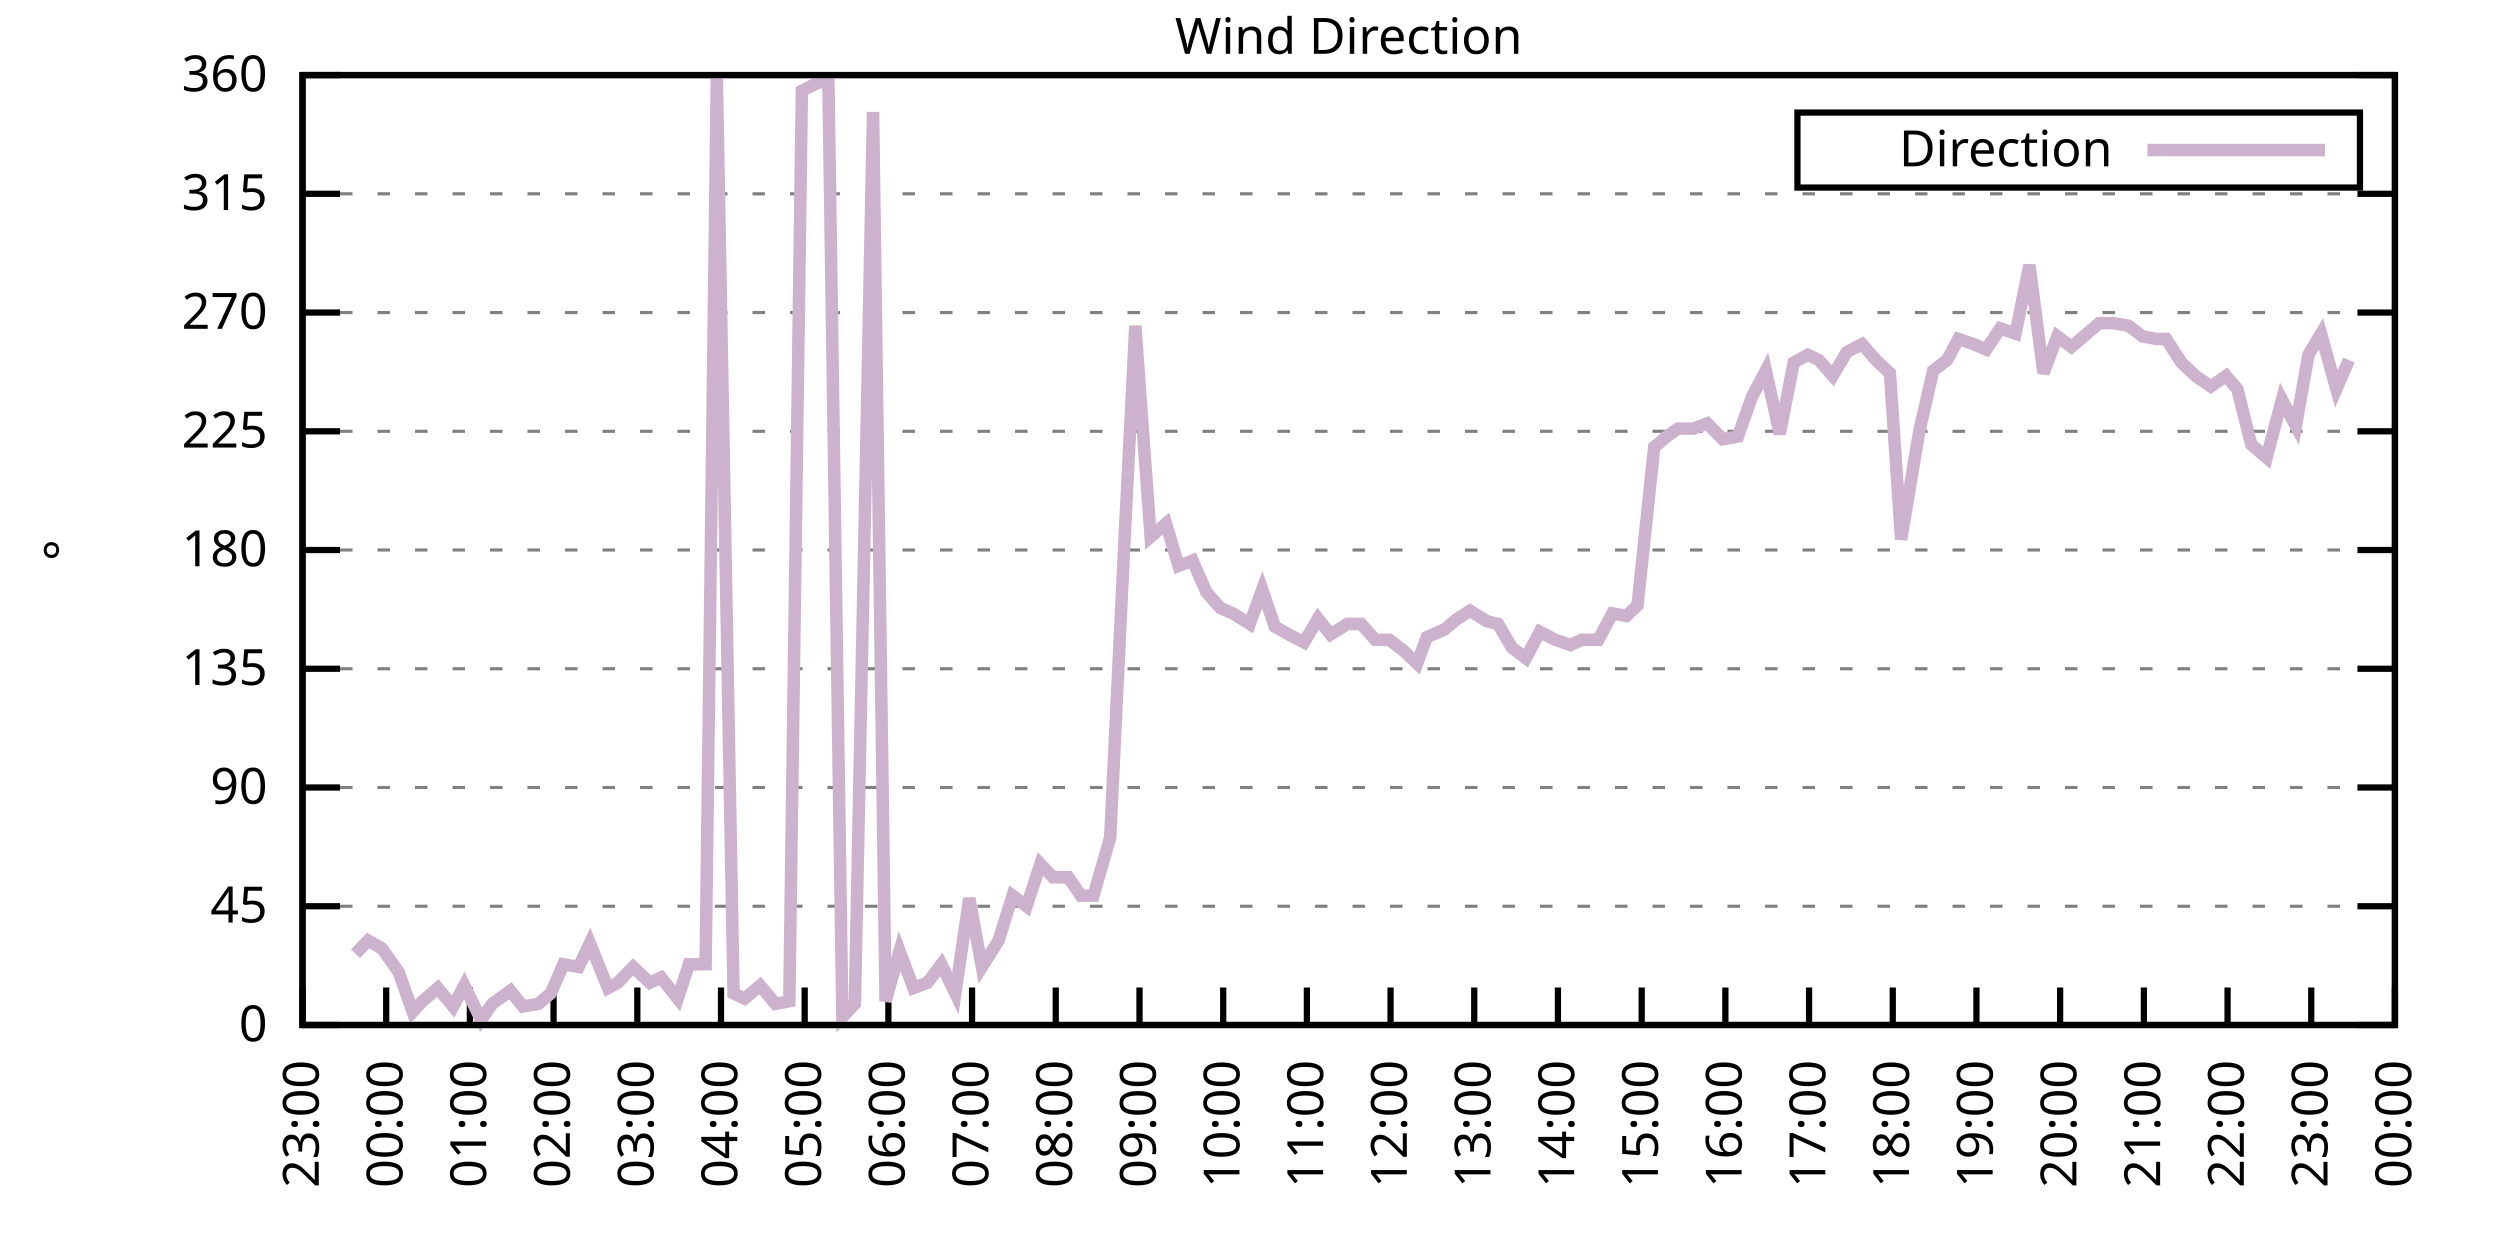
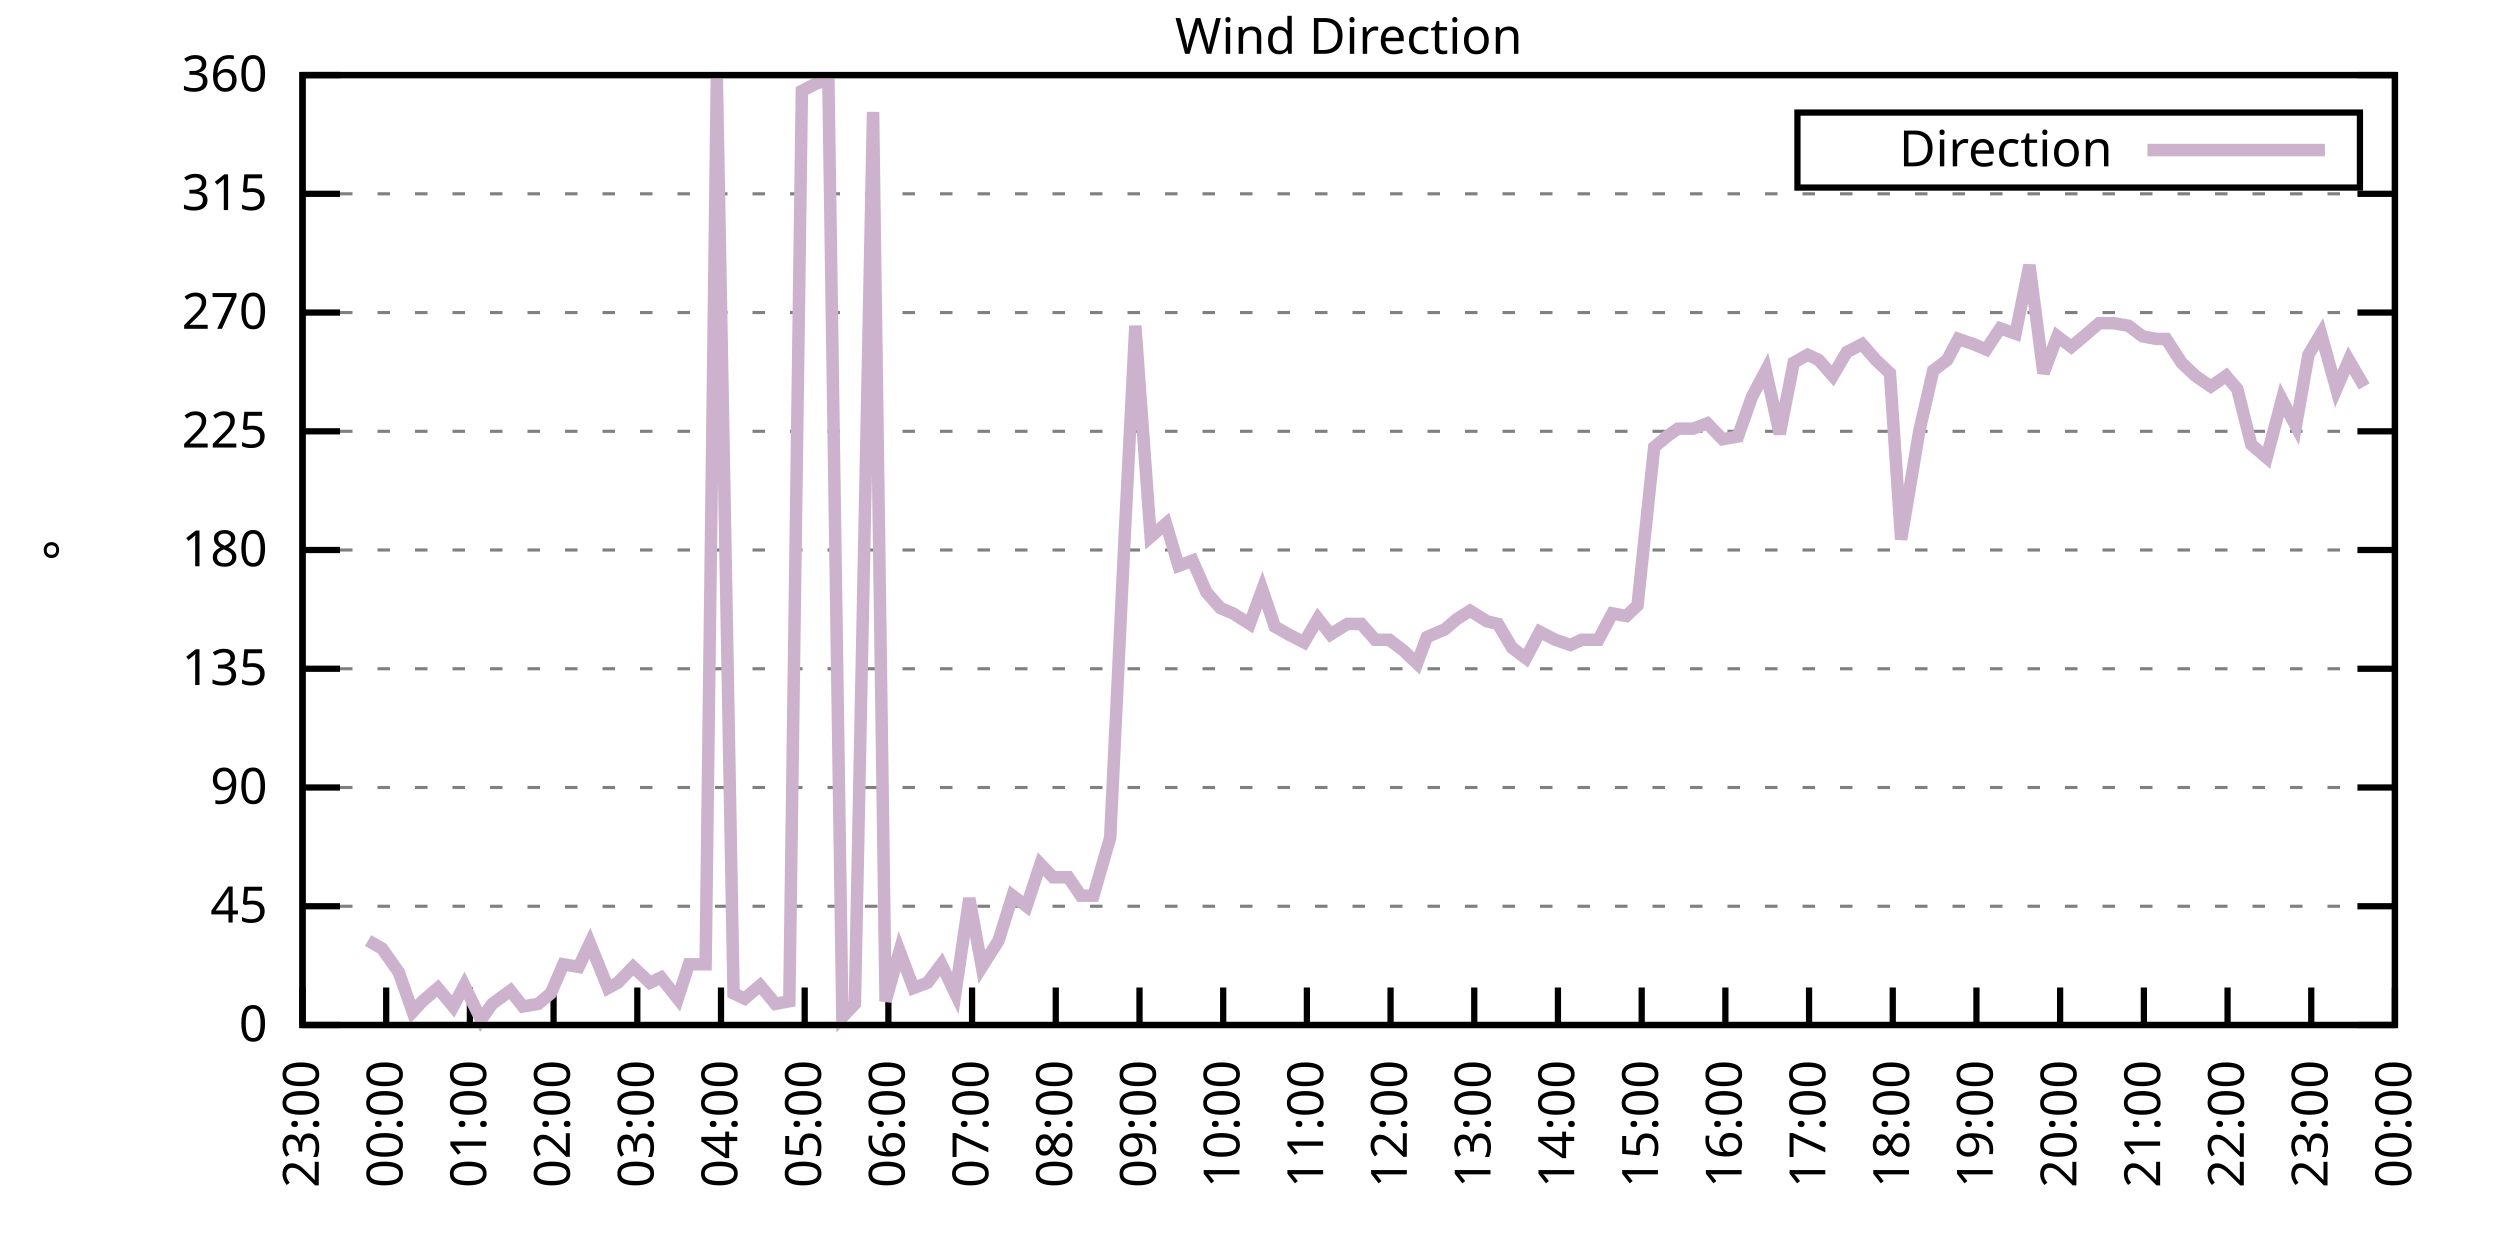
<svg xmlns="http://www.w3.org/2000/svg" xmlns:xlink="http://www.w3.org/1999/xlink" width="400" height="200" viewBox="0 0 400 200">
  <g id="gnuplot_canvas">
    <rect x="0" y="0" width="400" height="200" fill="none" />
    <defs>
      <circle id="gpDot" r="0.5" stroke-width="0.5" stroke="currentColor" />
      <path id="gpPt0" stroke-width="0.333" stroke="currentColor" d="M-1,0 h2 M0,-1 v2" />
      <path id="gpPt1" stroke-width="0.333" stroke="currentColor" d="M-1,-1 L1,1 M1,-1 L-1,1" />
      <path id="gpPt2" stroke-width="0.333" stroke="currentColor" d="M-1,0 L1,0 M0,-1 L0,1 M-1,-1 L1,1 M-1,1 L1,-1" />
      <rect id="gpPt3" stroke-width="0.333" stroke="currentColor" x="-1" y="-1" width="2" height="2" />
      <rect id="gpPt4" stroke-width="0.333" stroke="currentColor" fill="currentColor" x="-1" y="-1" width="2" height="2" />
      <circle id="gpPt5" stroke-width="0.333" stroke="currentColor" cx="0" cy="0" r="1" />
      <use xlink:href="#gpPt5" id="gpPt6" fill="currentColor" stroke="none" />
      <path id="gpPt7" stroke-width="0.333" stroke="currentColor" d="M0,-1.33 L-1.33,0.67 L1.33,0.67 z" />
      <use xlink:href="#gpPt7" id="gpPt8" fill="currentColor" stroke="none" />
      <use xlink:href="#gpPt7" id="gpPt9" stroke="currentColor" transform="rotate(180)" />
      <use xlink:href="#gpPt9" id="gpPt10" fill="currentColor" stroke="none" />
      <use xlink:href="#gpPt3" id="gpPt11" stroke="currentColor" transform="rotate(45)" />
      <use xlink:href="#gpPt11" id="gpPt12" fill="currentColor" stroke="none" />
      <path id="gpPt13" stroke-width="0.333" stroke="currentColor" d="M0,1.330 L1.265,0.411 L0.782,-1.067 L-0.782,-1.076 L-1.265,0.411 z" />
      <use xlink:href="#gpPt13" id="gpPt14" fill="currentColor" stroke="none" />
      <filter id="textbox" filterUnits="objectBoundingBox" x="0" y="0" height="1" width="1">
        <feFlood flood-color="white" flood-opacity="1" result="bgnd" />
        <feComposite in="SourceGraphic" in2="bgnd" operator="atop" />
      </filter>
      <filter id="greybox" filterUnits="objectBoundingBox" x="0" y="0" height="1" width="1">
        <feFlood flood-color="lightgrey" flood-opacity="1" result="grey" />
        <feComposite in="SourceGraphic" in2="grey" operator="atop" />
      </filter>
    </defs>
    <g fill="none" color="white" stroke="currentColor" stroke-width="1.00" stroke-linecap="butt" stroke-linejoin="miter">
</g>
    <g fill="none" color="black" stroke="currentColor" stroke-width="1.00" stroke-linecap="butt" stroke-linejoin="miter">
      <g stroke="none" shape-rendering="crispEdges">
        <polygon fill="rgb(255, 255, 255)" points="48.40,164.00 383.18,164.00 383.18,12.02 48.40,12.02 " />
      </g>
    </g>
    <g fill="none" color="black" stroke="currentColor" stroke-width="1.00" stroke-linecap="butt" stroke-linejoin="miter">
</g>
    <g fill="none" color="black" stroke="black" stroke-width="0.50" stroke-linecap="butt" stroke-linejoin="miter">
</g>
    <g fill="none" color="gray" stroke="currentColor" stroke-width="0.50" stroke-linecap="butt" stroke-linejoin="miter">
      <path stroke="gray" stroke-dasharray="2,4" class="gridline" d="M48.40,164.00 L383.19,164.00  " />
    </g>
    <g fill="none" color="gray" stroke="gray" stroke-width="1.00" stroke-linecap="butt" stroke-linejoin="miter">
</g>
    <g fill="none" color="black" stroke="currentColor" stroke-width="1.00" stroke-linecap="butt" stroke-linejoin="miter">
      <path stroke="black" d="M48.40,164.00 L54.40,164.00 M383.19,164.00 L377.19,164.00  " />
      <g transform="translate(42.80,166.60)" stroke="none" fill="black" font-family="Sans" font-size="8.00" text-anchor="end">
        <text>
          <tspan font-family="Sans"> 0</tspan>
        </text>
      </g>
    </g>
    <g fill="none" color="black" stroke="currentColor" stroke-width="1.00" stroke-linecap="butt" stroke-linejoin="miter">
</g>
    <g fill="none" color="black" stroke="black" stroke-width="0.50" stroke-linecap="butt" stroke-linejoin="miter">
</g>
    <g fill="none" color="gray" stroke="currentColor" stroke-width="0.50" stroke-linecap="butt" stroke-linejoin="miter">
      <path stroke="gray" stroke-dasharray="2,4" class="gridline" d="M48.40,145.00 L383.19,145.00  " />
    </g>
    <g fill="none" color="gray" stroke="gray" stroke-width="1.00" stroke-linecap="butt" stroke-linejoin="miter">
</g>
    <g fill="none" color="black" stroke="currentColor" stroke-width="1.00" stroke-linecap="butt" stroke-linejoin="miter">
      <path stroke="black" d="M48.40,145.00 L54.40,145.00 M383.19,145.00 L377.19,145.00  " />
      <g transform="translate(42.80,147.60)" stroke="none" fill="black" font-family="Sans" font-size="8.00" text-anchor="end">
        <text>
          <tspan font-family="Sans"> 45</tspan>
        </text>
      </g>
    </g>
    <g fill="none" color="black" stroke="currentColor" stroke-width="1.00" stroke-linecap="butt" stroke-linejoin="miter">
</g>
    <g fill="none" color="black" stroke="black" stroke-width="0.50" stroke-linecap="butt" stroke-linejoin="miter">
</g>
    <g fill="none" color="gray" stroke="currentColor" stroke-width="0.50" stroke-linecap="butt" stroke-linejoin="miter">
      <path stroke="gray" stroke-dasharray="2,4" class="gridline" d="M48.40,126.00 L383.19,126.00  " />
    </g>
    <g fill="none" color="gray" stroke="gray" stroke-width="1.00" stroke-linecap="butt" stroke-linejoin="miter">
</g>
    <g fill="none" color="black" stroke="currentColor" stroke-width="1.00" stroke-linecap="butt" stroke-linejoin="miter">
      <path stroke="black" d="M48.40,126.00 L54.40,126.00 M383.19,126.00 L377.19,126.00  " />
      <g transform="translate(42.80,128.60)" stroke="none" fill="black" font-family="Sans" font-size="8.00" text-anchor="end">
        <text>
          <tspan font-family="Sans"> 90</tspan>
        </text>
      </g>
    </g>
    <g fill="none" color="black" stroke="currentColor" stroke-width="1.00" stroke-linecap="butt" stroke-linejoin="miter">
</g>
    <g fill="none" color="black" stroke="black" stroke-width="0.50" stroke-linecap="butt" stroke-linejoin="miter">
</g>
    <g fill="none" color="gray" stroke="currentColor" stroke-width="0.50" stroke-linecap="butt" stroke-linejoin="miter">
      <path stroke="gray" stroke-dasharray="2,4" class="gridline" d="M48.40,107.00 L383.19,107.00  " />
    </g>
    <g fill="none" color="gray" stroke="gray" stroke-width="1.00" stroke-linecap="butt" stroke-linejoin="miter">
</g>
    <g fill="none" color="black" stroke="currentColor" stroke-width="1.00" stroke-linecap="butt" stroke-linejoin="miter">
      <path stroke="black" d="M48.40,107.00 L54.40,107.00 M383.19,107.00 L377.19,107.00  " />
      <g transform="translate(42.80,109.60)" stroke="none" fill="black" font-family="Sans" font-size="8.00" text-anchor="end">
        <text>
          <tspan font-family="Sans"> 135</tspan>
        </text>
      </g>
    </g>
    <g fill="none" color="black" stroke="currentColor" stroke-width="1.00" stroke-linecap="butt" stroke-linejoin="miter">
</g>
    <g fill="none" color="black" stroke="black" stroke-width="0.50" stroke-linecap="butt" stroke-linejoin="miter">
</g>
    <g fill="none" color="gray" stroke="currentColor" stroke-width="0.50" stroke-linecap="butt" stroke-linejoin="miter">
      <path stroke="gray" stroke-dasharray="2,4" class="gridline" d="M48.40,88.00 L383.19,88.00  " />
    </g>
    <g fill="none" color="gray" stroke="gray" stroke-width="1.00" stroke-linecap="butt" stroke-linejoin="miter">
</g>
    <g fill="none" color="black" stroke="currentColor" stroke-width="1.00" stroke-linecap="butt" stroke-linejoin="miter">
      <path stroke="black" d="M48.40,88.00 L54.40,88.00 M383.19,88.00 L377.19,88.00  " />
      <g transform="translate(42.80,90.60)" stroke="none" fill="black" font-family="Sans" font-size="8.00" text-anchor="end">
        <text>
          <tspan font-family="Sans"> 180</tspan>
        </text>
      </g>
    </g>
    <g fill="none" color="black" stroke="currentColor" stroke-width="1.00" stroke-linecap="butt" stroke-linejoin="miter">
</g>
    <g fill="none" color="black" stroke="black" stroke-width="0.50" stroke-linecap="butt" stroke-linejoin="miter">
</g>
    <g fill="none" color="gray" stroke="currentColor" stroke-width="0.50" stroke-linecap="butt" stroke-linejoin="miter">
      <path stroke="gray" stroke-dasharray="2,4" class="gridline" d="M48.40,69.01 L383.19,69.01  " />
    </g>
    <g fill="none" color="gray" stroke="gray" stroke-width="1.00" stroke-linecap="butt" stroke-linejoin="miter">
</g>
    <g fill="none" color="black" stroke="currentColor" stroke-width="1.00" stroke-linecap="butt" stroke-linejoin="miter">
      <path stroke="black" d="M48.40,69.01 L54.40,69.01 M383.19,69.01 L377.19,69.01  " />
      <g transform="translate(42.80,71.61)" stroke="none" fill="black" font-family="Sans" font-size="8.00" text-anchor="end">
        <text>
          <tspan font-family="Sans"> 225</tspan>
        </text>
      </g>
    </g>
    <g fill="none" color="black" stroke="currentColor" stroke-width="1.00" stroke-linecap="butt" stroke-linejoin="miter">
</g>
    <g fill="none" color="black" stroke="black" stroke-width="0.50" stroke-linecap="butt" stroke-linejoin="miter">
</g>
    <g fill="none" color="gray" stroke="currentColor" stroke-width="0.50" stroke-linecap="butt" stroke-linejoin="miter">
      <path stroke="gray" stroke-dasharray="2,4" class="gridline" d="M48.40,50.01 L383.19,50.01  " />
    </g>
    <g fill="none" color="gray" stroke="gray" stroke-width="1.00" stroke-linecap="butt" stroke-linejoin="miter">
</g>
    <g fill="none" color="black" stroke="currentColor" stroke-width="1.00" stroke-linecap="butt" stroke-linejoin="miter">
      <path stroke="black" d="M48.40,50.01 L54.40,50.01 M383.19,50.01 L377.19,50.01  " />
      <g transform="translate(42.80,52.61)" stroke="none" fill="black" font-family="Sans" font-size="8.00" text-anchor="end">
        <text>
          <tspan font-family="Sans"> 270</tspan>
        </text>
      </g>
    </g>
    <g fill="none" color="black" stroke="currentColor" stroke-width="1.00" stroke-linecap="butt" stroke-linejoin="miter">
</g>
    <g fill="none" color="black" stroke="black" stroke-width="0.50" stroke-linecap="butt" stroke-linejoin="miter">
</g>
    <g fill="none" color="gray" stroke="currentColor" stroke-width="0.50" stroke-linecap="butt" stroke-linejoin="miter">
      <path stroke="gray" stroke-dasharray="2,4" class="gridline" d="M48.40,31.01 L383.19,31.01  " />
    </g>
    <g fill="none" color="gray" stroke="gray" stroke-width="1.00" stroke-linecap="butt" stroke-linejoin="miter">
</g>
    <g fill="none" color="black" stroke="currentColor" stroke-width="1.00" stroke-linecap="butt" stroke-linejoin="miter">
      <path stroke="black" d="M48.40,31.01 L54.40,31.01 M383.19,31.01 L377.19,31.01  " />
      <g transform="translate(42.80,33.61)" stroke="none" fill="black" font-family="Sans" font-size="8.00" text-anchor="end">
        <text>
          <tspan font-family="Sans"> 315</tspan>
        </text>
      </g>
    </g>
    <g fill="none" color="black" stroke="currentColor" stroke-width="1.00" stroke-linecap="butt" stroke-linejoin="miter">
</g>
    <g fill="none" color="black" stroke="black" stroke-width="0.50" stroke-linecap="butt" stroke-linejoin="miter">
</g>
    <g fill="none" color="gray" stroke="currentColor" stroke-width="0.50" stroke-linecap="butt" stroke-linejoin="miter">
      <path stroke="gray" stroke-dasharray="2,4" class="gridline" d="M48.40,12.01 L383.19,12.01  " />
    </g>
    <g fill="none" color="gray" stroke="gray" stroke-width="1.00" stroke-linecap="butt" stroke-linejoin="miter">
</g>
    <g fill="none" color="black" stroke="currentColor" stroke-width="1.00" stroke-linecap="butt" stroke-linejoin="miter">
      <path stroke="black" d="M48.40,12.01 L54.40,12.01 M383.19,12.01 L377.19,12.01  " />
      <g transform="translate(42.80,14.61)" stroke="none" fill="black" font-family="Sans" font-size="8.00" text-anchor="end">
        <text>
          <tspan font-family="Sans"> 360</tspan>
        </text>
      </g>
    </g>
    <g fill="none" color="black" stroke="currentColor" stroke-width="1.00" stroke-linecap="butt" stroke-linejoin="miter">
      <path stroke="black" d="M48.40,164.00 L48.40,158.00  " />
      <g transform="translate(51.00,169.60) rotate(270.00)" stroke="none" fill="black" font-family="Sans" font-size="8.00" text-anchor="end">
        <text>
          <tspan font-family="Sans">23:00</tspan>
        </text>
      </g>
    </g>
    <g fill="none" color="black" stroke="currentColor" stroke-width="1.00" stroke-linecap="butt" stroke-linejoin="miter">
      <path stroke="black" d="M61.79,164.00 L61.79,158.00  " />
      <g transform="translate(64.39,169.60) rotate(270.00)" stroke="none" fill="black" font-family="Sans" font-size="8.00" text-anchor="end">
        <text>
          <tspan font-family="Sans">00:00</tspan>
        </text>
      </g>
    </g>
    <g fill="none" color="black" stroke="currentColor" stroke-width="1.00" stroke-linecap="butt" stroke-linejoin="miter">
      <path stroke="black" d="M75.18,164.00 L75.18,158.00  " />
      <g transform="translate(77.78,169.60) rotate(270.00)" stroke="none" fill="black" font-family="Sans" font-size="8.00" text-anchor="end">
        <text>
          <tspan font-family="Sans">01:00</tspan>
        </text>
      </g>
    </g>
    <g fill="none" color="black" stroke="currentColor" stroke-width="1.00" stroke-linecap="butt" stroke-linejoin="miter">
      <path stroke="black" d="M88.57,164.00 L88.57,158.00  " />
      <g transform="translate(91.17,169.60) rotate(270.00)" stroke="none" fill="black" font-family="Sans" font-size="8.00" text-anchor="end">
        <text>
          <tspan font-family="Sans">02:00</tspan>
        </text>
      </g>
    </g>
    <g fill="none" color="black" stroke="currentColor" stroke-width="1.00" stroke-linecap="butt" stroke-linejoin="miter">
      <path stroke="black" d="M101.97,164.00 L101.97,158.00  " />
      <g transform="translate(104.57,169.60) rotate(270.00)" stroke="none" fill="black" font-family="Sans" font-size="8.00" text-anchor="end">
        <text>
          <tspan font-family="Sans">03:00</tspan>
        </text>
      </g>
    </g>
    <g fill="none" color="black" stroke="currentColor" stroke-width="1.00" stroke-linecap="butt" stroke-linejoin="miter">
      <path stroke="black" d="M115.36,164.00 L115.36,158.00  " />
      <g transform="translate(117.96,169.60) rotate(270.00)" stroke="none" fill="black" font-family="Sans" font-size="8.00" text-anchor="end">
        <text>
          <tspan font-family="Sans">04:00</tspan>
        </text>
      </g>
    </g>
    <g fill="none" color="black" stroke="currentColor" stroke-width="1.00" stroke-linecap="butt" stroke-linejoin="miter">
      <path stroke="black" d="M128.75,164.00 L128.75,158.00  " />
      <g transform="translate(131.35,169.60) rotate(270.00)" stroke="none" fill="black" font-family="Sans" font-size="8.00" text-anchor="end">
        <text>
          <tspan font-family="Sans">05:00</tspan>
        </text>
      </g>
    </g>
    <g fill="none" color="black" stroke="currentColor" stroke-width="1.00" stroke-linecap="butt" stroke-linejoin="miter">
      <path stroke="black" d="M142.14,164.00 L142.14,158.00  " />
      <g transform="translate(144.74,169.60) rotate(270.00)" stroke="none" fill="black" font-family="Sans" font-size="8.00" text-anchor="end">
        <text>
          <tspan font-family="Sans">06:00</tspan>
        </text>
      </g>
    </g>
    <g fill="none" color="black" stroke="currentColor" stroke-width="1.00" stroke-linecap="butt" stroke-linejoin="miter">
      <path stroke="black" d="M155.53,164.00 L155.53,158.00  " />
      <g transform="translate(158.13,169.60) rotate(270.00)" stroke="none" fill="black" font-family="Sans" font-size="8.00" text-anchor="end">
        <text>
          <tspan font-family="Sans">07:00</tspan>
        </text>
      </g>
    </g>
    <g fill="none" color="black" stroke="currentColor" stroke-width="1.00" stroke-linecap="butt" stroke-linejoin="miter">
      <path stroke="black" d="M168.92,164.00 L168.92,158.00  " />
      <g transform="translate(171.52,169.60) rotate(270.00)" stroke="none" fill="black" font-family="Sans" font-size="8.00" text-anchor="end">
        <text>
          <tspan font-family="Sans">08:00</tspan>
        </text>
      </g>
    </g>
    <g fill="none" color="black" stroke="currentColor" stroke-width="1.00" stroke-linecap="butt" stroke-linejoin="miter">
      <path stroke="black" d="M182.32,164.00 L182.32,158.00  " />
      <g transform="translate(184.92,169.60) rotate(270.00)" stroke="none" fill="black" font-family="Sans" font-size="8.00" text-anchor="end">
        <text>
          <tspan font-family="Sans">09:00</tspan>
        </text>
      </g>
    </g>
    <g fill="none" color="black" stroke="currentColor" stroke-width="1.00" stroke-linecap="butt" stroke-linejoin="miter">
      <path stroke="black" d="M195.71,164.00 L195.71,158.00  " />
      <g transform="translate(198.31,169.60) rotate(270.00)" stroke="none" fill="black" font-family="Sans" font-size="8.00" text-anchor="end">
        <text>
          <tspan font-family="Sans">10:00</tspan>
        </text>
      </g>
    </g>
    <g fill="none" color="black" stroke="currentColor" stroke-width="1.00" stroke-linecap="butt" stroke-linejoin="miter">
      <path stroke="black" d="M209.10,164.00 L209.10,158.00  " />
      <g transform="translate(211.70,169.60) rotate(270.00)" stroke="none" fill="black" font-family="Sans" font-size="8.00" text-anchor="end">
        <text>
          <tspan font-family="Sans">11:00</tspan>
        </text>
      </g>
    </g>
    <g fill="none" color="black" stroke="currentColor" stroke-width="1.00" stroke-linecap="butt" stroke-linejoin="miter">
      <path stroke="black" d="M222.49,164.00 L222.49,158.00  " />
      <g transform="translate(225.09,169.60) rotate(270.00)" stroke="none" fill="black" font-family="Sans" font-size="8.00" text-anchor="end">
        <text>
          <tspan font-family="Sans">12:00</tspan>
        </text>
      </g>
    </g>
    <g fill="none" color="black" stroke="currentColor" stroke-width="1.00" stroke-linecap="butt" stroke-linejoin="miter">
      <path stroke="black" d="M235.88,164.00 L235.88,158.00  " />
      <g transform="translate(238.48,169.60) rotate(270.00)" stroke="none" fill="black" font-family="Sans" font-size="8.00" text-anchor="end">
        <text>
          <tspan font-family="Sans">13:00</tspan>
        </text>
      </g>
    </g>
    <g fill="none" color="black" stroke="currentColor" stroke-width="1.00" stroke-linecap="butt" stroke-linejoin="miter">
      <path stroke="black" d="M249.27,164.00 L249.27,158.00  " />
      <g transform="translate(251.87,169.60) rotate(270.00)" stroke="none" fill="black" font-family="Sans" font-size="8.00" text-anchor="end">
        <text>
          <tspan font-family="Sans">14:00</tspan>
        </text>
      </g>
    </g>
    <g fill="none" color="black" stroke="currentColor" stroke-width="1.00" stroke-linecap="butt" stroke-linejoin="miter">
      <path stroke="black" d="M262.67,164.00 L262.67,158.00  " />
      <g transform="translate(265.27,169.60) rotate(270.00)" stroke="none" fill="black" font-family="Sans" font-size="8.00" text-anchor="end">
        <text>
          <tspan font-family="Sans">15:00</tspan>
        </text>
      </g>
    </g>
    <g fill="none" color="black" stroke="currentColor" stroke-width="1.00" stroke-linecap="butt" stroke-linejoin="miter">
      <path stroke="black" d="M276.06,164.00 L276.06,158.00  " />
      <g transform="translate(278.66,169.60) rotate(270.00)" stroke="none" fill="black" font-family="Sans" font-size="8.00" text-anchor="end">
        <text>
          <tspan font-family="Sans">16:00</tspan>
        </text>
      </g>
    </g>
    <g fill="none" color="black" stroke="currentColor" stroke-width="1.00" stroke-linecap="butt" stroke-linejoin="miter">
      <path stroke="black" d="M289.45,164.00 L289.45,158.00  " />
      <g transform="translate(292.05,169.60) rotate(270.00)" stroke="none" fill="black" font-family="Sans" font-size="8.00" text-anchor="end">
        <text>
          <tspan font-family="Sans">17:00</tspan>
        </text>
      </g>
    </g>
    <g fill="none" color="black" stroke="currentColor" stroke-width="1.00" stroke-linecap="butt" stroke-linejoin="miter">
      <path stroke="black" d="M302.84,164.00 L302.84,158.00  " />
      <g transform="translate(305.44,169.60) rotate(270.00)" stroke="none" fill="black" font-family="Sans" font-size="8.00" text-anchor="end">
        <text>
          <tspan font-family="Sans">18:00</tspan>
        </text>
      </g>
    </g>
    <g fill="none" color="black" stroke="currentColor" stroke-width="1.00" stroke-linecap="butt" stroke-linejoin="miter">
      <path stroke="black" d="M316.23,164.00 L316.23,158.00  " />
      <g transform="translate(318.83,169.60) rotate(270.00)" stroke="none" fill="black" font-family="Sans" font-size="8.00" text-anchor="end">
        <text>
          <tspan font-family="Sans">19:00</tspan>
        </text>
      </g>
    </g>
    <g fill="none" color="black" stroke="currentColor" stroke-width="1.00" stroke-linecap="butt" stroke-linejoin="miter">
      <path stroke="black" d="M329.62,164.00 L329.62,158.00  " />
      <g transform="translate(332.22,169.60) rotate(270.00)" stroke="none" fill="black" font-family="Sans" font-size="8.00" text-anchor="end">
        <text>
          <tspan font-family="Sans">20:00</tspan>
        </text>
      </g>
    </g>
    <g fill="none" color="black" stroke="currentColor" stroke-width="1.00" stroke-linecap="butt" stroke-linejoin="miter">
      <path stroke="black" d="M343.02,164.00 L343.02,158.00  " />
      <g transform="translate(345.62,169.60) rotate(270.00)" stroke="none" fill="black" font-family="Sans" font-size="8.00" text-anchor="end">
        <text>
          <tspan font-family="Sans">21:00</tspan>
        </text>
      </g>
    </g>
    <g fill="none" color="black" stroke="currentColor" stroke-width="1.00" stroke-linecap="butt" stroke-linejoin="miter">
      <path stroke="black" d="M356.41,164.00 L356.41,158.00  " />
      <g transform="translate(359.01,169.60) rotate(270.00)" stroke="none" fill="black" font-family="Sans" font-size="8.00" text-anchor="end">
        <text>
          <tspan font-family="Sans">22:00</tspan>
        </text>
      </g>
    </g>
    <g fill="none" color="black" stroke="currentColor" stroke-width="1.00" stroke-linecap="butt" stroke-linejoin="miter">
      <path stroke="black" d="M369.80,164.00 L369.80,158.00  " />
      <g transform="translate(372.40,169.60) rotate(270.00)" stroke="none" fill="black" font-family="Sans" font-size="8.00" text-anchor="end">
        <text>
          <tspan font-family="Sans">23:00</tspan>
        </text>
      </g>
    </g>
    <g fill="none" color="black" stroke="currentColor" stroke-width="1.00" stroke-linecap="butt" stroke-linejoin="miter">
      <path stroke="black" d="M383.19,164.00 L383.19,158.00  " />
      <g transform="translate(385.79,169.60) rotate(270.00)" stroke="none" fill="black" font-family="Sans" font-size="8.00" text-anchor="end">
        <text>
          <tspan font-family="Sans">00:00</tspan>
        </text>
      </g>
    </g>
    <g fill="none" color="black" stroke="currentColor" stroke-width="1.00" stroke-linecap="butt" stroke-linejoin="miter">
</g>
    <g fill="none" color="black" stroke="currentColor" stroke-width="1.00" stroke-linecap="butt" stroke-linejoin="miter">
      <path stroke="black" d="M48.40,12.01 L48.40,164.00 L383.19,164.00 L383.19,12.01 L48.40,12.01 Z  " />
    </g>
    <g fill="none" color="black" stroke="currentColor" stroke-width="1.00" stroke-linecap="butt" stroke-linejoin="miter">
</g>
    <g fill="none" color="black" stroke="currentColor" stroke-width="1.00" stroke-linecap="butt" stroke-linejoin="miter">
      <path stroke="black" d="M287.59,30.01 L287.59,18.01 L377.59,18.01 L377.59,30.01 L287.59,30.01 Z  " />
    </g>
    <g id="Wind_direction_plot_1">
      <g fill="none" color="white" stroke="black" stroke-width="2.00" stroke-linecap="butt" stroke-linejoin="miter">
</g>
      <g fill="none" color="black" stroke="currentColor" stroke-width="2.00" stroke-linecap="butt" stroke-linejoin="miter">
        <g transform="translate(337.99,26.61)" stroke="none" fill="black" font-family="Sans" font-size="8.00" text-anchor="end">
          <text>
            <tspan font-family="Sans">Direction</tspan>
          </text>
        </g>
      </g>
      <g fill="none" color="black" stroke="currentColor" stroke-width="2.00" stroke-linecap="butt" stroke-linejoin="miter">
-         <path stroke="rgb(204, 178, 204)" d="M343.59,24.01 L371.99,24.01 M56.88,152.60 L58.89,150.49 L61.12,151.76 L63.80,155.56 L66.03,161.89 L67.59,160.20   L70.05,158.09 L72.50,161.04 L74.29,157.67 L76.97,163.16 L78.75,160.62 L81.66,158.51 L83.66,161.04 L86.12,160.62   L88.13,158.93 L90.14,154.29 L92.59,154.71 L94.38,150.91 L97.28,158.09 L98.84,157.24 L101.30,154.71 L103.98,157.24   L105.76,156.40 L108.44,159.78 L110.22,154.29 L112.90,154.29 L114.69,12.43 L117.37,158.93 L119.15,159.78 L121.61,157.67   L124.06,160.62 L126.29,160.20 L128.30,14.54 L130.76,13.28 L132.54,12.85 L134.78,162.73 L136.78,160.62 L139.69,17.92   L141.69,160.20 L143.93,152.18 L146.16,158.09 L148.39,157.24 L150.62,154.29 L152.85,158.93 L155.09,143.73 L157.10,154.71   L159.77,150.49 L162.01,143.31 L164.24,145.00 L166.47,138.25 L168.48,140.36 L170.93,140.36 L172.94,143.31 L174.95,143.31   L177.63,134.02 L179.86,87.58 L181.65,52.12 L184.10,85.89 L186.56,83.78 L188.57,90.54 L190.80,89.69 L193.03,94.76   L195.26,97.29 L197.27,98.14 L199.95,99.83 L201.96,94.34 L203.97,100.25 L206.20,101.52 L208.65,102.78 L210.88,98.98   L212.89,101.52 L215.57,99.83 L217.80,99.83 L220.04,102.36 L222.27,102.36 L224.50,104.05 L226.73,106.16 L228.29,101.94   L231.20,100.67 L233.20,98.98 L235.21,97.72 L237.89,99.40 L239.68,99.83 L241.91,103.63 L244.14,105.31 L246.37,101.09   L248.83,102.36 L251.28,103.20 L253.07,102.36 L255.75,102.36 L257.98,98.14 L260.21,98.56 L262.00,96.87 L264.67,71.54   L266.68,69.85 L268.47,68.58 L270.92,68.58 L273.16,67.74 L275.61,70.27 L278.07,69.85 L280.30,63.52 L282.53,59.30   L284.76,69.43 L286.99,58.03 L289.23,56.76 L291.01,57.61 L293.24,60.14 L295.48,56.34 L297.93,55.07 L300.16,57.61   L302.39,59.72 L304.18,86.32 L307.08,69.01 L309.31,59.30 L311.54,57.61 L313.33,54.23 L315.79,55.07 L317.79,55.92   L320.03,52.54 L322.48,53.39 L324.71,42.41 L326.95,59.72 L329.18,53.81 L331.41,55.50 L333.42,53.81 L335.87,51.70   L338.10,51.70 L340.56,52.12 L342.79,53.81 L345.02,54.23 L346.59,54.23 L349.04,58.03 L351.27,60.14 L353.73,61.83   L356.18,60.14 L357.97,62.25 L360.20,71.12 L362.66,73.23 L365.11,63.94 L367.34,68.16 L369.35,56.76 L371.36,53.39   L373.82,62.25 L375.82,57.61  " />
+         <path stroke="rgb(204, 178, 204)" d="M343.59,24.01 L371.99,24.01 M58.89,150.49 L61.12,151.76 L63.80,155.56 L66.03,161.89 L67.59,160.20 L70.05,158.09   L72.50,161.04 L74.29,157.67 L76.97,163.16 L78.75,160.62 L81.66,158.51 L83.66,161.04 L86.12,160.62 L88.13,158.93   L90.14,154.29 L92.59,154.71 L94.38,150.91 L97.28,158.09 L98.84,157.24 L101.30,154.71 L103.98,157.24 L105.76,156.40   L108.44,159.78 L110.22,154.29 L112.90,154.29 L114.69,12.43 L117.37,158.93 L119.15,159.78 L121.61,157.67 L124.06,160.62   L126.29,160.20 L128.30,14.54 L130.76,13.28 L132.54,12.85 L134.78,162.73 L136.78,160.62 L139.69,17.92 L141.69,160.20   L143.93,152.18 L146.16,158.09 L148.39,157.24 L150.62,154.29 L152.85,158.93 L155.09,143.73 L157.10,154.71 L159.77,150.49   L162.01,143.31 L164.24,145.00 L166.47,138.25 L168.48,140.36 L170.93,140.36 L172.94,143.31 L174.95,143.31 L177.63,134.02   L179.86,87.58 L181.65,52.12 L184.10,85.89 L186.56,83.78 L188.57,90.54 L190.80,89.69 L193.03,94.76 L195.26,97.29   L197.27,98.14 L199.95,99.83 L201.96,94.34 L203.97,100.25 L206.20,101.52 L208.65,102.78 L210.88,98.98 L212.89,101.52   L215.57,99.83 L217.80,99.83 L220.04,102.36 L222.27,102.36 L224.50,104.05 L226.73,106.16 L228.29,101.94 L231.20,100.67   L233.20,98.98 L235.21,97.72 L237.89,99.40 L239.68,99.83 L241.91,103.63 L244.14,105.31 L246.37,101.09 L248.83,102.36   L251.28,103.20 L253.07,102.36 L255.75,102.36 L257.98,98.14 L260.21,98.56 L262.00,96.87 L264.67,71.54 L266.68,69.85   L268.47,68.58 L270.92,68.58 L273.16,67.74 L275.61,70.27 L278.07,69.85 L280.30,63.52 L282.53,59.30 L284.76,69.43   L286.99,58.03 L289.23,56.76 L291.01,57.61 L293.24,60.14 L295.48,56.34 L297.93,55.07 L300.16,57.61 L302.39,59.72   L304.18,86.32 L307.08,69.01 L309.31,59.30 L311.54,57.61 L313.33,54.23 L315.79,55.07 L317.79,55.92 L320.03,52.54   L322.48,53.39 L324.71,42.41 L326.95,59.72 L329.18,53.81 L331.41,55.50 L333.42,53.81 L335.87,51.70 L338.10,51.70   L340.56,52.12 L342.79,53.81 L345.02,54.23 L346.59,54.23 L349.04,58.03 L351.27,60.14 L353.73,61.83 L356.18,60.14   L357.97,62.25 L360.20,71.12 L362.66,73.23 L365.11,63.94 L367.34,68.16 L369.35,56.76 L371.36,53.39 L373.82,62.25   L375.82,57.61 L378.28,61.83  " />
      </g>
    </g>
    <g fill="none" color="black" stroke="currentColor" stroke-width="2.00" stroke-linecap="butt" stroke-linejoin="miter">
</g>
    <g fill="none" color="black" stroke="black" stroke-width="1.00" stroke-linecap="butt" stroke-linejoin="miter">
</g>
    <g fill="none" color="black" stroke="currentColor" stroke-width="1.00" stroke-linecap="butt" stroke-linejoin="miter">
      <path stroke="black" d="M48.40,12.01 L48.40,164.00 L383.19,164.00 L383.19,12.01 L48.40,12.01 Z  " />
      <g transform="translate(12.80,88.01) rotate(270.00)" stroke="none" fill="black" font-family="Sans" font-size="8.00" text-anchor="middle">
        <text>
          <tspan font-family="Sans">°</tspan>
        </text>
      </g>
    </g>
    <g fill="none" color="black" stroke="currentColor" stroke-width="1.00" stroke-linecap="butt" stroke-linejoin="miter">
</g>
    <g fill="none" color="black" stroke="currentColor" stroke-width="1.00" stroke-linecap="butt" stroke-linejoin="miter">
      <g transform="translate(215.79,8.61)" stroke="none" fill="black" font-family="Sans" font-size="8.00" text-anchor="middle">
        <text>
          <tspan font-family="Sans">Wind Direction</tspan>
        </text>
      </g>
    </g>
    <g fill="none" color="black" stroke="currentColor" stroke-width="1.00" stroke-linecap="butt" stroke-linejoin="miter">
</g>
  </g>
</svg>
